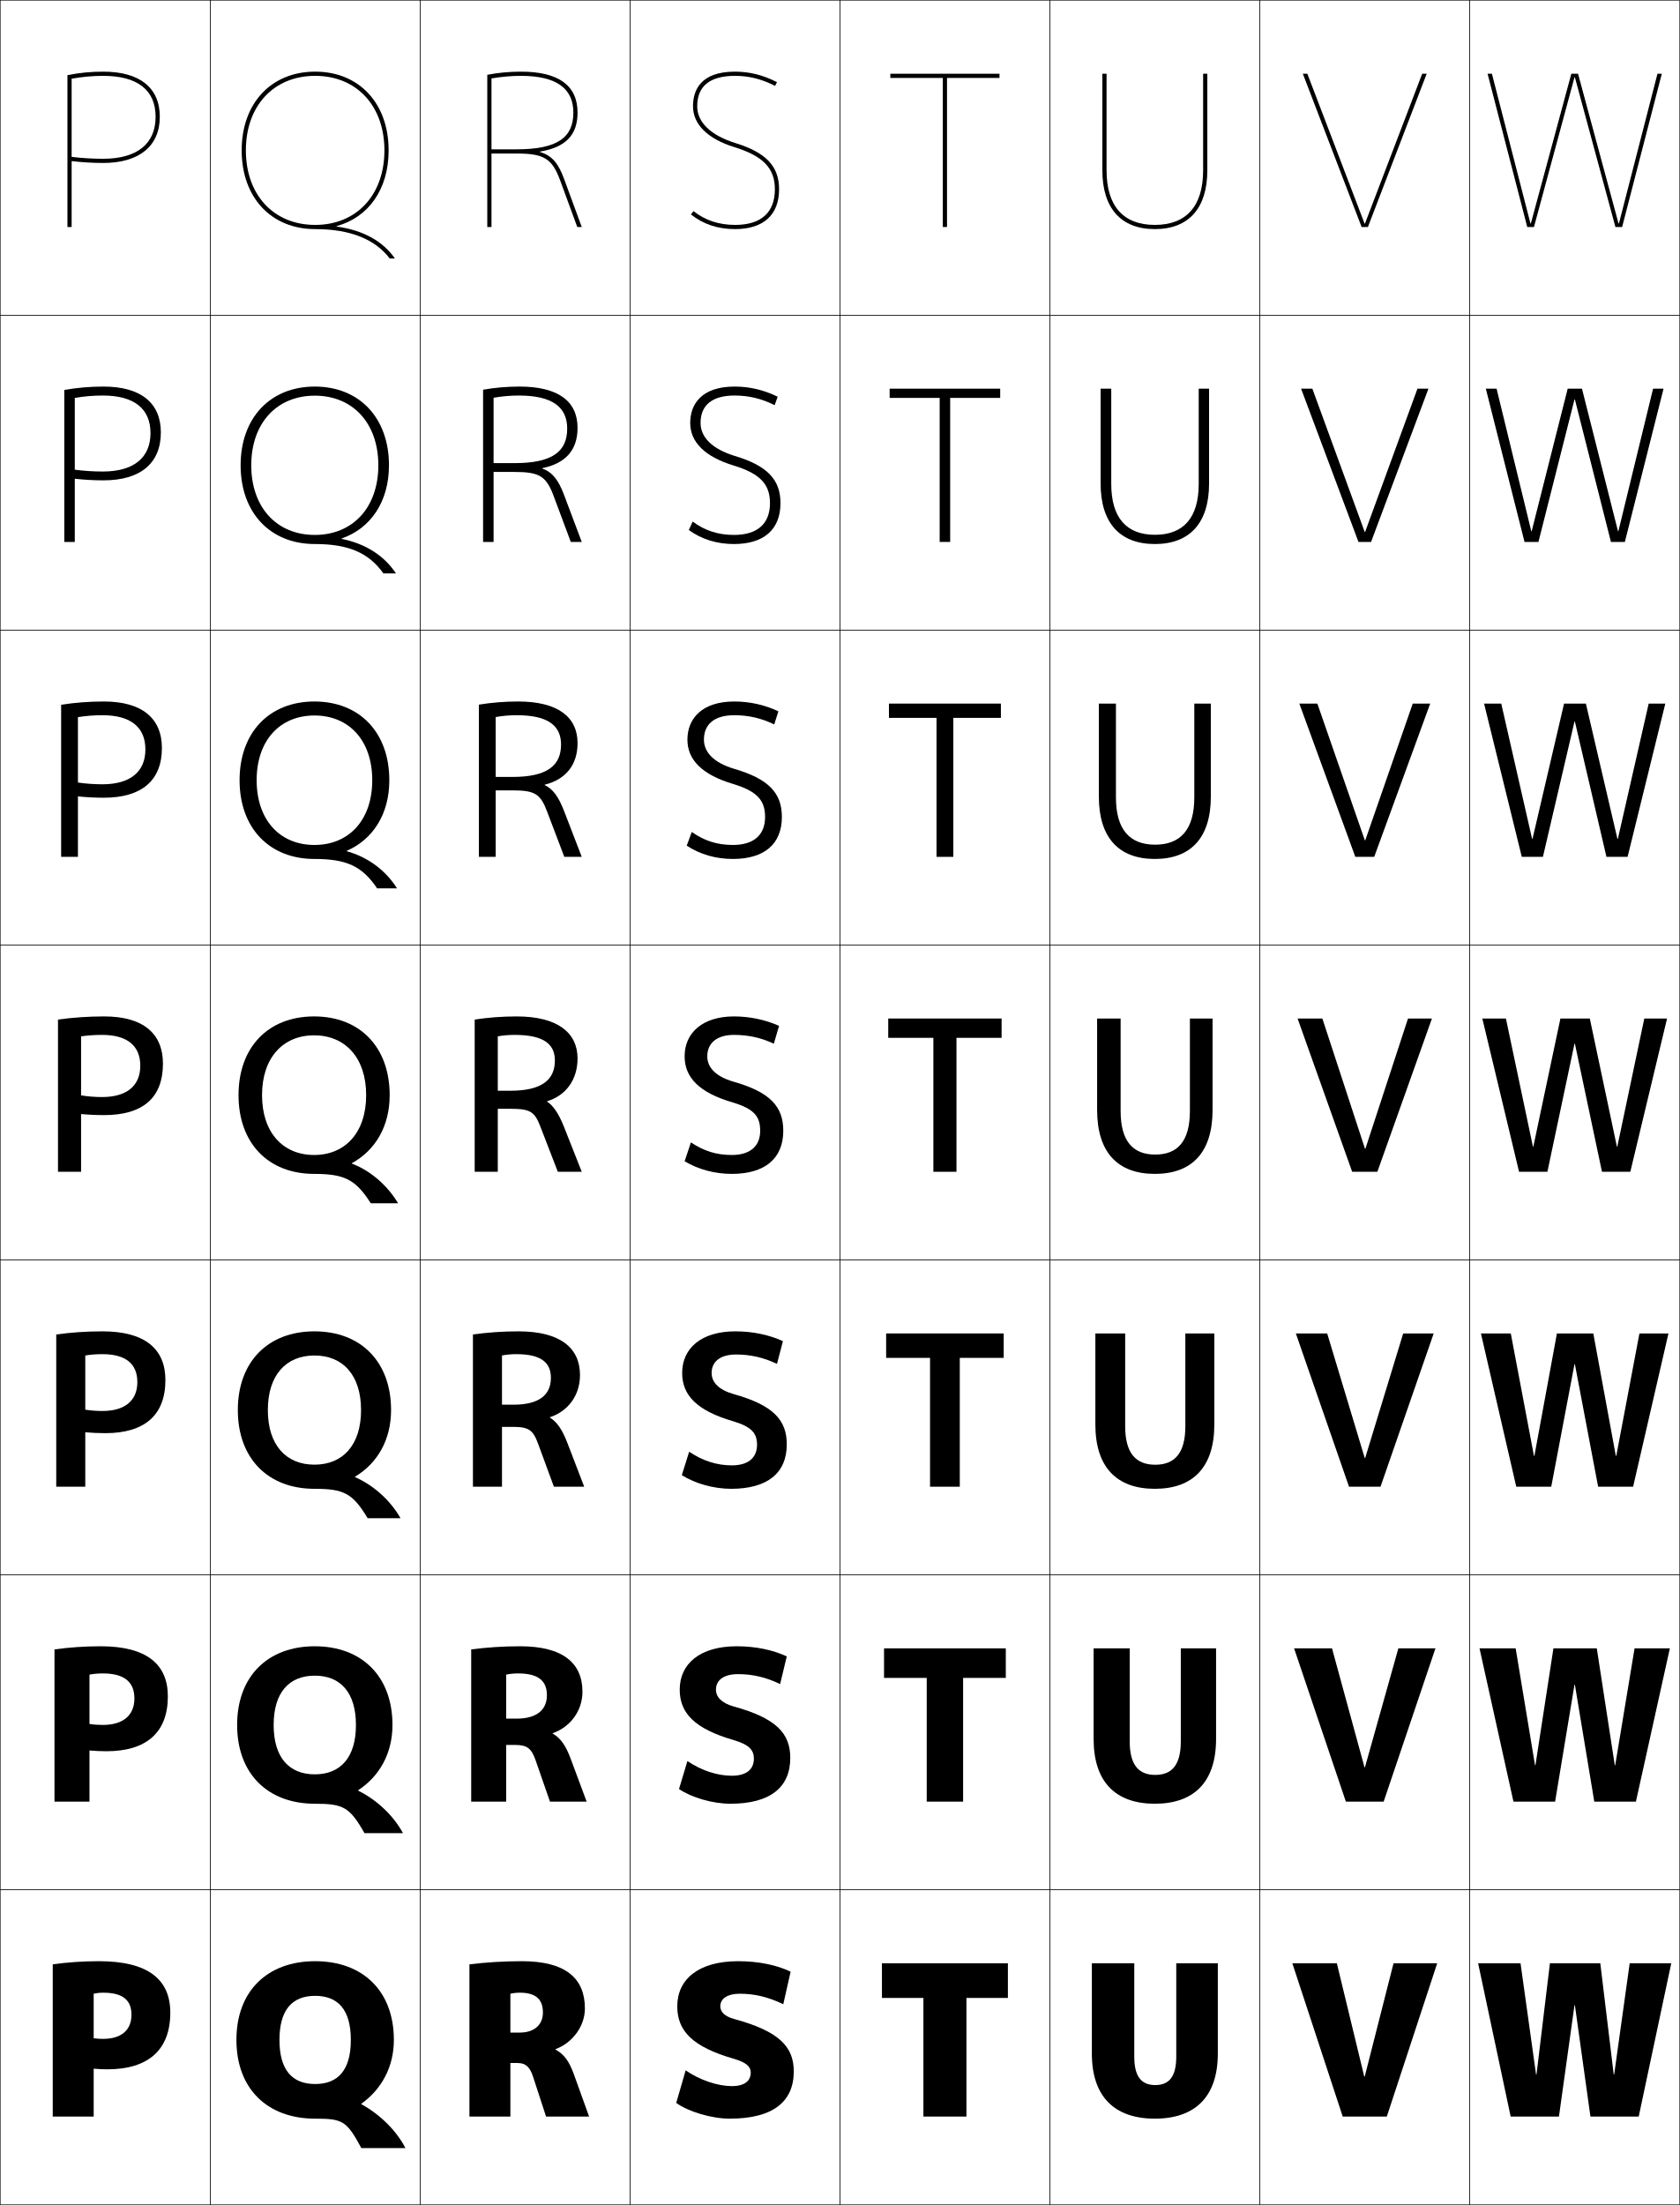
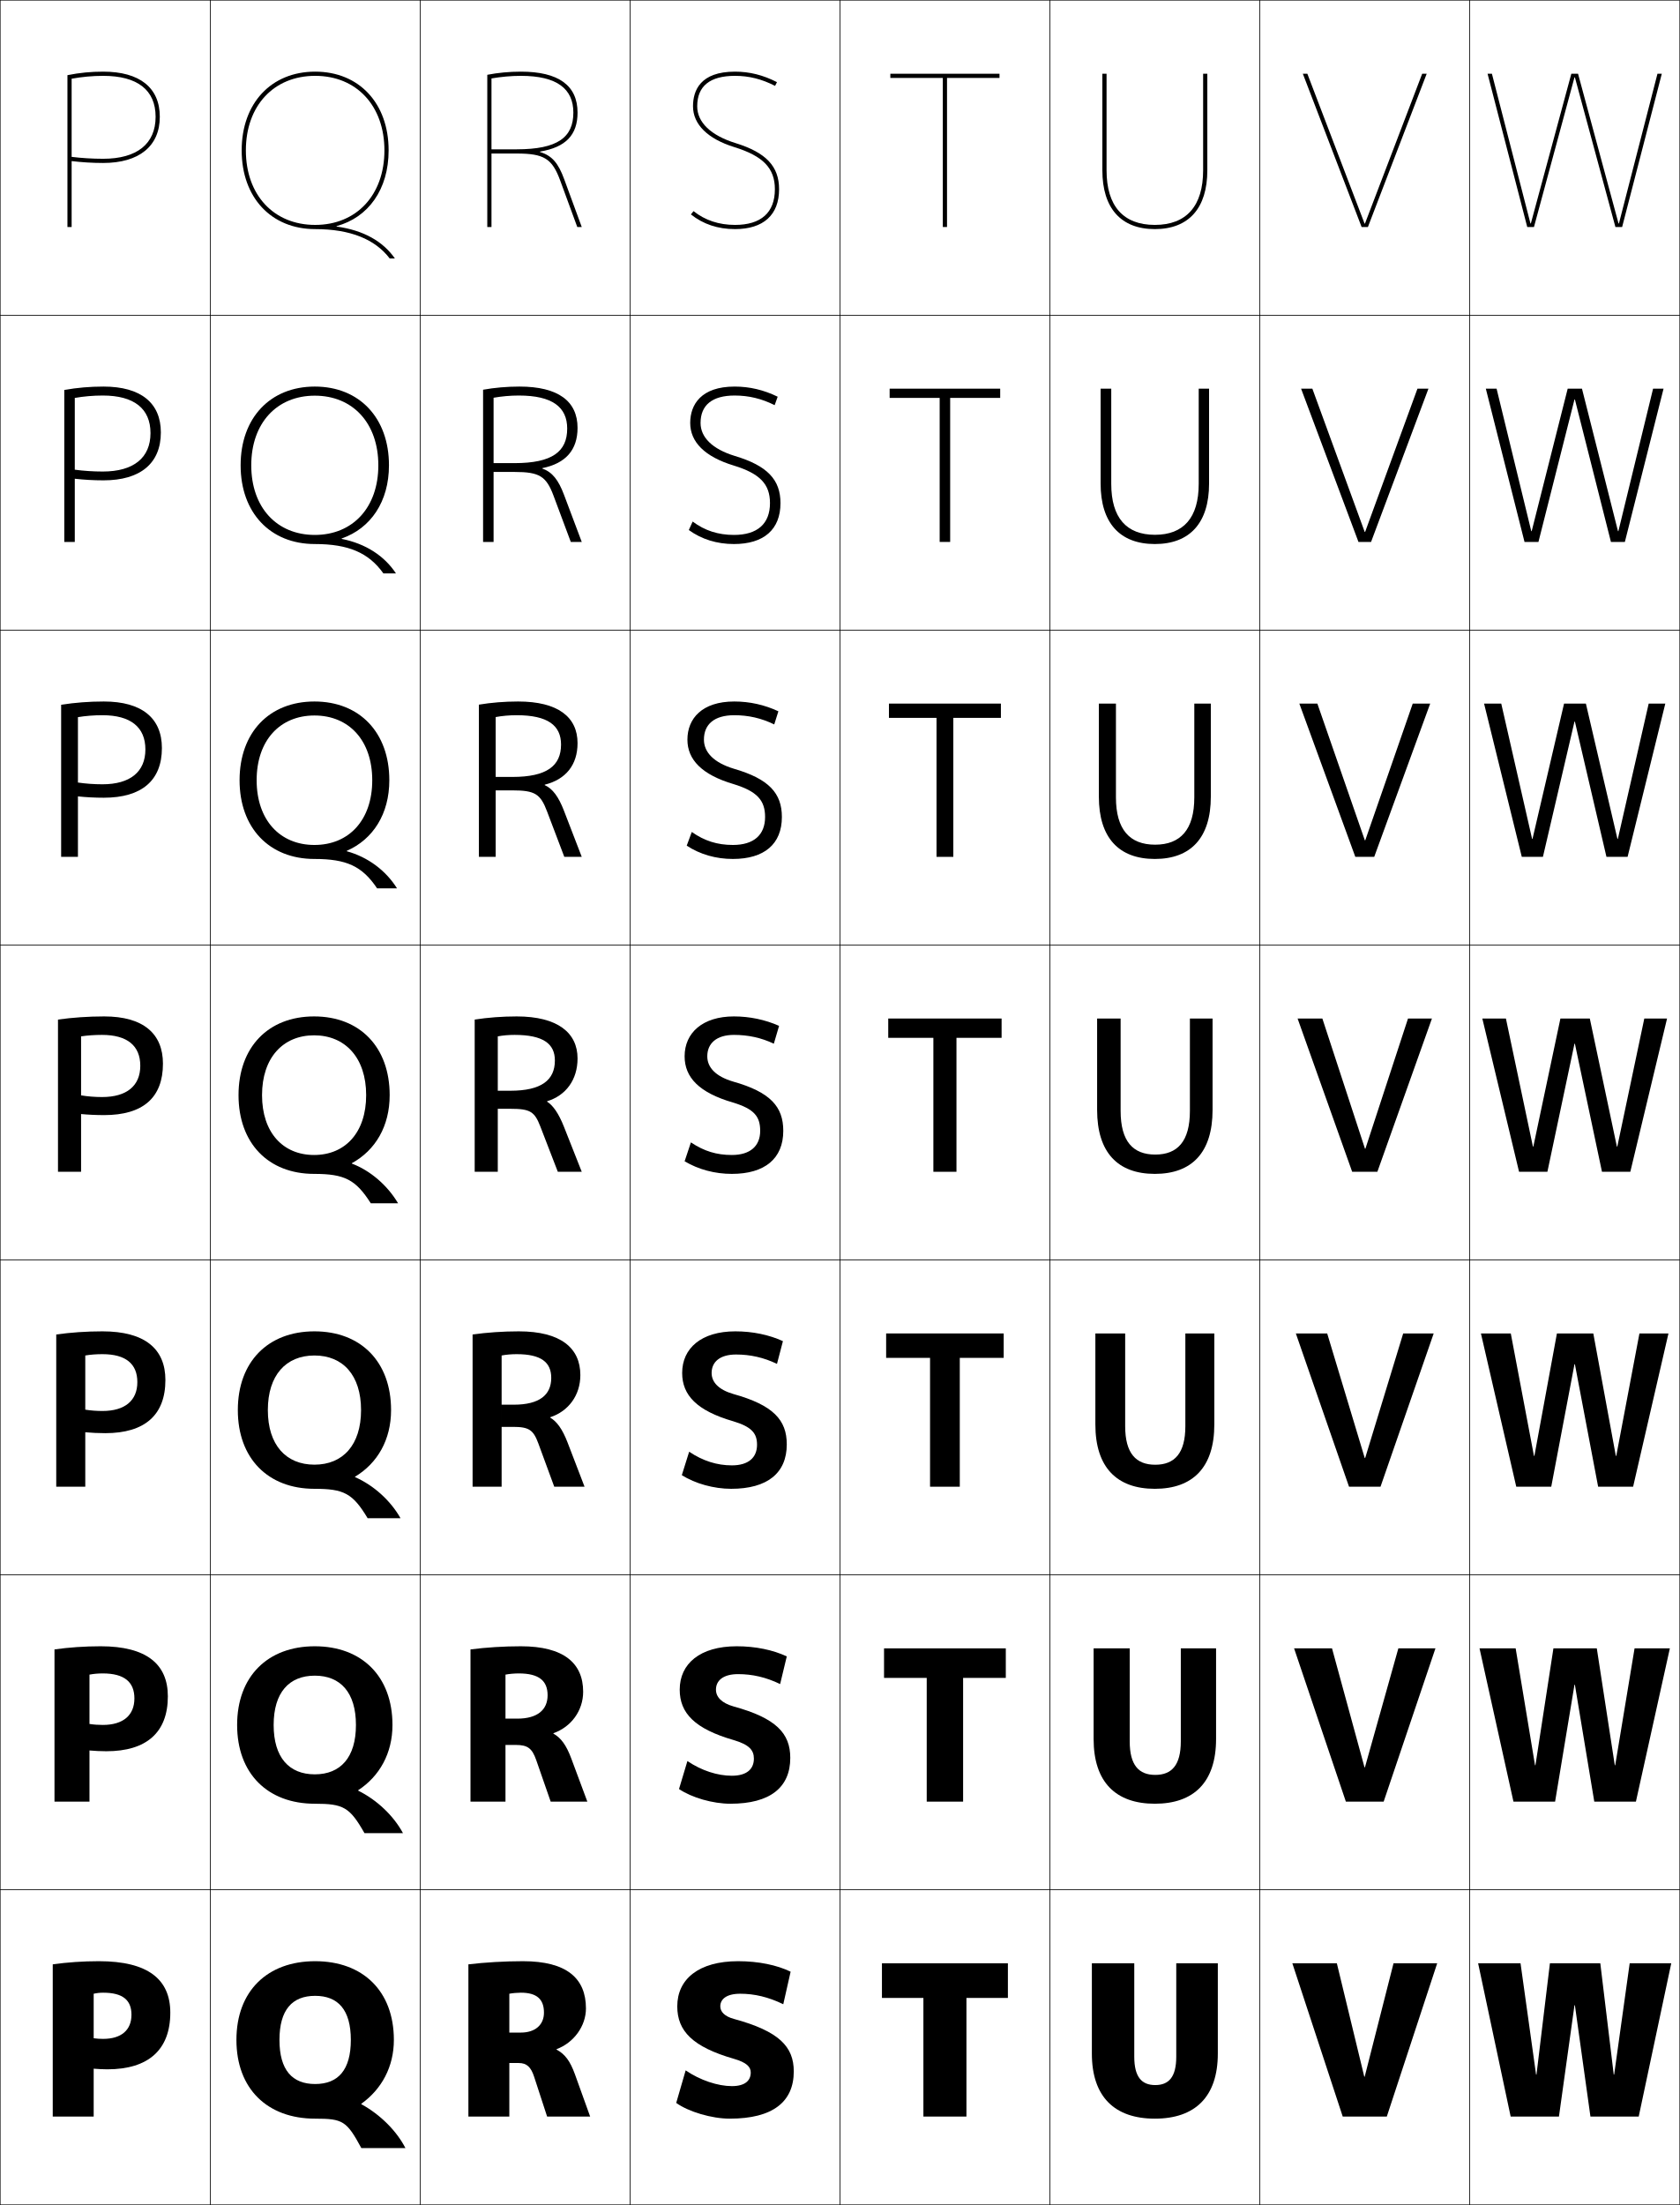
<svg xmlns="http://www.w3.org/2000/svg" width="800.25" height="1050.25" viewBox="0 0 800.25 1050.25" overflow="visible" enable-background="new 0 0 800.25 1050.25" xml:space="preserve">
  <g id="レイヤー1">
    <g>
      <rect x="0.125" y="0.125" fill="none" stroke="#000000" stroke-width="0.25" width="100" height="150" />
      <rect x="100.125" y="0.125" fill="none" stroke="#000000" stroke-width="0.25" width="100" height="150" />
      <rect x="200.125" y="0.125" fill="none" stroke="#000000" stroke-width="0.25" width="100" height="150" />
      <rect x="300.125" y="0.125" fill="none" stroke="#000000" stroke-width="0.25" width="100" height="150" />
      <rect x="400.125" y="0.125" fill="none" stroke="#000000" stroke-width="0.25" width="100" height="150" />
      <rect x="500.125" y="0.125" fill="none" stroke="#000000" stroke-width="0.25" width="100" height="150" />
      <rect x="600.125" y="0.125" fill="none" stroke="#000000" stroke-width="0.25" width="100" height="150" />
      <rect x="0.125" y="150.125" fill="none" stroke="#000000" stroke-width="0.25" width="100" height="150" />
      <rect x="100.125" y="150.125" fill="none" stroke="#000000" stroke-width="0.25" width="100" height="150" />
      <rect x="200.125" y="150.125" fill="none" stroke="#000000" stroke-width="0.25" width="100" height="150" />
      <rect x="300.125" y="150.125" fill="none" stroke="#000000" stroke-width="0.25" width="100" height="150" />
      <rect x="400.125" y="150.125" fill="none" stroke="#000000" stroke-width="0.25" width="100" height="150" />
      <rect x="500.125" y="150.125" fill="none" stroke="#000000" stroke-width="0.25" width="100" height="150" />
      <rect x="600.125" y="150.125" fill="none" stroke="#000000" stroke-width="0.25" width="100" height="150" />
      <rect x="0.125" y="300.125" fill="none" stroke="#000000" stroke-width="0.25" width="100" height="150" />
      <rect x="100.125" y="300.125" fill="none" stroke="#000000" stroke-width="0.25" width="100" height="150" />
      <rect x="200.125" y="300.125" fill="none" stroke="#000000" stroke-width="0.25" width="100" height="150" />
      <rect x="300.125" y="300.125" fill="none" stroke="#000000" stroke-width="0.25" width="100" height="150" />
      <rect x="400.125" y="300.125" fill="none" stroke="#000000" stroke-width="0.25" width="100" height="150" />
      <rect x="500.125" y="300.125" fill="none" stroke="#000000" stroke-width="0.25" width="100" height="150" />
      <rect x="600.125" y="300.125" fill="none" stroke="#000000" stroke-width="0.25" width="100" height="150" />
      <rect x="0.125" y="450.125" fill="none" stroke="#000000" stroke-width="0.25" width="100" height="150" />
      <rect x="100.125" y="450.125" fill="none" stroke="#000000" stroke-width="0.25" width="100" height="150" />
      <rect x="200.125" y="450.125" fill="none" stroke="#000000" stroke-width="0.25" width="100" height="150" />
      <rect x="300.125" y="450.125" fill="none" stroke="#000000" stroke-width="0.25" width="100" height="150" />
      <rect x="400.125" y="450.125" fill="none" stroke="#000000" stroke-width="0.25" width="100" height="150" />
      <rect x="500.125" y="450.125" fill="none" stroke="#000000" stroke-width="0.25" width="100" height="150" />
      <rect x="600.125" y="450.125" fill="none" stroke="#000000" stroke-width="0.25" width="100" height="150" />
      <rect x="0.125" y="600.125" fill="none" stroke="#000000" stroke-width="0.25" width="100" height="150" />
      <rect x="100.125" y="600.125" fill="none" stroke="#000000" stroke-width="0.25" width="100" height="150" />
      <rect x="200.125" y="600.125" fill="none" stroke="#000000" stroke-width="0.25" width="100" height="150" />
      <rect x="300.125" y="600.125" fill="none" stroke="#000000" stroke-width="0.25" width="100" height="150" />
      <rect x="400.125" y="600.125" fill="none" stroke="#000000" stroke-width="0.25" width="100" height="150" />
      <rect x="500.125" y="600.125" fill="none" stroke="#000000" stroke-width="0.25" width="100" height="150" />
      <rect x="600.125" y="600.125" fill="none" stroke="#000000" stroke-width="0.25" width="100" height="150" />
      <rect x="0.125" y="750.125" fill="none" stroke="#000000" stroke-width="0.25" width="100" height="150" />
      <rect x="100.125" y="750.125" fill="none" stroke="#000000" stroke-width="0.25" width="100" height="150" />
      <rect x="200.125" y="750.125" fill="none" stroke="#000000" stroke-width="0.25" width="100" height="150" />
      <rect x="300.125" y="750.125" fill="none" stroke="#000000" stroke-width="0.25" width="100" height="150" />
      <rect x="400.125" y="750.125" fill="none" stroke="#000000" stroke-width="0.25" width="100" height="150" />
      <rect x="500.125" y="750.125" fill="none" stroke="#000000" stroke-width="0.25" width="100" height="150" />
      <rect x="600.125" y="750.125" fill="none" stroke="#000000" stroke-width="0.25" width="100" height="150" />
      <rect x="0.125" y="900.125" fill="none" stroke="#000000" stroke-width="0.25" width="100" height="150" />
      <rect x="100.125" y="900.125" fill="none" stroke="#000000" stroke-width="0.25" width="100" height="150" />
      <rect x="200.125" y="900.125" fill="none" stroke="#000000" stroke-width="0.25" width="100" height="150" />
      <rect x="300.125" y="900.125" fill="none" stroke="#000000" stroke-width="0.25" width="100" height="150" />
      <rect x="400.125" y="900.125" fill="none" stroke="#000000" stroke-width="0.25" width="100" height="150" />
      <rect x="500.125" y="900.125" fill="none" stroke="#000000" stroke-width="0.25" width="100" height="150" />
      <rect x="600.125" y="900.125" fill="none" stroke="#000000" stroke-width="0.25" width="100" height="150" />
      <rect x="700.125" y="0.125" fill="none" stroke="#000000" stroke-width="0.25" width="100" height="150" />
      <rect x="700.125" y="150.125" fill="none" stroke="#000000" stroke-width="0.25" width="100" height="150" />
      <rect x="700.125" y="300.125" fill="none" stroke="#000000" stroke-width="0.25" width="100" height="150" />
      <rect x="700.125" y="450.125" fill="none" stroke="#000000" stroke-width="0.25" width="100" height="150" />
      <rect x="700.125" y="600.125" fill="none" stroke="#000000" stroke-width="0.25" width="100" height="150" />
      <rect x="700.125" y="750.125" fill="none" stroke="#000000" stroke-width="0.25" width="100" height="150" />
      <rect x="700.125" y="900.125" fill="none" stroke="#000000" stroke-width="0.25" width="100" height="150" />
    </g>
    <g>
      <polygon points="480.125,935.125 480.125,951.625 460.375,951.625 460.375,1008.125 439.875,1008.125 439.875,951.625       420.125,951.625 420.125,935.125 " />
      <polygon points="479.125,785.125 479.125,799.191 458.791,799.191 458.791,858.125 441.458,858.125       441.458,799.191 421.125,799.191 421.125,785.125 " />
      <polygon points="478.125,635.125 478.125,646.759 457.208,646.759 457.208,708.125 443.042,708.125       443.042,646.759 422.125,646.759 422.125,635.125 " />
      <polygon points="423.125,485.125 477.125,485.125 477.125,494.325 455.625,494.325 455.625,558.125 444.625,558.125       444.625,494.325 423.125,494.325 " />
      <polygon points="423.458,335.125 476.792,335.125 476.792,341.925 454.125,341.925       454.125,408.125 446.125,408.125 446.125,341.925 423.458,341.925 " />
      <polygon points="423.792,185.125 476.458,185.125 476.458,189.525 452.625,189.525 452.625,258.125       447.625,258.125 447.625,189.525 423.792,189.525 " />
      <polygon points="476.125,35.125 424.125,35.125 424.125,37.125 449.125,37.125 449.125,108.125 451.125,108.125 451.125,37.125       476.125,37.125 " />
    </g>
    <g>
      <polygon points="650.092,989.125 649.892,989.125 636.825,935.125 615.625,935.125 639.625,1008.125       660.625,1008.125 684.625,935.125 663.825,935.125 " />
      <polygon points="634.525,785.125 616.458,785.125 641.125,858.125 659.125,858.125 683.791,785.125       666.125,785.125 650.203,841.791 650.003,841.791 " />
      <polygon points="632.225,635.125 617.292,635.125 642.625,708.125 657.625,708.125 682.958,635.125       668.426,635.125 650.314,694.458 650.114,694.458 " />
      <polygon points="629.925,485.125 618.125,485.125 644.125,558.125 656.125,558.125 682.125,485.125 670.726,485.125       650.426,547.125 650.226,547.125 " />
      <polygon points="627.541,335.125 618.958,335.125 645.625,408.125 654.625,408.125       681.291,335.125 672.975,335.125 650.358,400.242 650.158,400.242 " />
      <polygon points="625.158,185.125 619.792,185.125 647.125,258.125 653.125,258.125 680.458,185.125       675.225,185.125 650.292,253.358 650.092,253.358 " />
      <polygon points="650.024,106.475 622.775,35.125 620.625,35.125 648.625,108.125 651.625,108.125 679.625,35.125       677.475,35.125 650.225,106.475 " />
    </g>
    <g>
      <path d="M550.125,1009.125c-19.103,0-30-10.352-30-31v-43h20.2v44.5c0,9.666,3.536,13.5,10,13.5      s10-3.834,10-13.5v-44.5H580.125v43C580.125,998.773,569.228,1009.125,550.125,1009.125z" />
      <path d="M538.158,785.125v44.333c0,11.304,4.338,15.934,12.167,15.934      s12.167-4.63,12.167-15.934V785.125h16.799v43.166      c0,20.55-10.56,30.834-29.166,30.834s-29.167-10.284-29.167-30.834V785.125H538.158z      " />
      <path d="M535.992,635.125v44.167c0,12.941,5.14,18.366,14.333,18.366      s14.333-5.425,14.333-18.366V635.125h13.8v43.333      c0,20.451-10.223,30.667-28.333,30.667s-28.333-10.216-28.333-30.667V635.125H535.992z      " />
      <path d="M533.825,485.125v44c0,14.579,5.941,20.8,16.5,20.8s16.5-6.221,16.5-20.8v-44      H577.625v43.5c0,20.352-9.886,30.5-27.5,30.5s-27.5-10.148-27.5-30.5v-43.5H533.825z" />
      <path d="M550.258,402.324c12.055,0,18.667-7.144,18.667-22.533v-44.667h7.867v44.333      c0,19.586-9.551,29.667-26.667,29.667s-26.667-10.081-26.667-29.667v-44.333h8.134      v44.667C531.592,395.181,538.203,402.324,550.258,402.324z" />
      <path d="M550.191,254.725c13.551,0,20.834-8.067,20.834-24.267V185.125h4.933v45.167      c0,18.821-9.214,28.833-25.833,28.833s-25.833-10.012-25.833-28.833V185.125h5.066      v45.333C529.358,246.658,536.641,254.725,550.191,254.725z" />
      <path d="M573.125,35.125v46c0,17.01-7.953,26-23,26s-23-8.99-23-26v-46h-2v46c0,18.056,8.879,28,25,28      s25-9.944,25-28v-46H573.125z" />
    </g>
    <g>
      <path d="M172.125,1002.024c9.65-6.899,15.5-17.576,15.5-30.399c0-23.274-14.748-37.5-37.5-37.5      s-37.5,14.226-37.5,37.5s14.748,37.5,37.5,37.5v-16.5c-10.945,0-17-6.672-17-21s6.055-21,17-21      s17,6.672,17,21s-6.055,21-17,21v16.5c13.213,0,15.011,1.08,22,14h21      c-4.117-8.027-11.809-15.854-21-20.9V1002.024z" />
      <path d="M170.625,852.69c10.178-6.655,16.333-17.592,16.333-31.065      c0-23.134-14.551-37.5-37-37.5s-37,14.366-37,37.5s14.551,37.5,37,37.5v-14      c-12.244,0-19.6-8.021-19.6-23.5c0-15.479,7.356-23.5,19.6-23.5      s19.6,8.021,19.6,23.5c0,15.479-7.355,23.5-19.6,23.5v14      c13.626,0,16.615,1.613,23.667,14h18.333c-4.435-8.222-12.322-15.783-21.333-20.234      V852.69z" />
      <path d="M169.125,703.357C179.831,696.945,186.292,685.75,186.292,671.625      c0-22.993-14.354-37.5-36.5-37.5s-36.5,14.507-36.5,37.5s14.354,37.5,36.5,37.5v-11.5      c-13.543,0-22.2-9.37-22.2-26s8.657-26,22.2-26s22.2,9.37,22.2,26      s-8.657,26-22.2,26v11.5c14.039,0,18.22,2.147,25.333,14h15.667      c-4.753-8.416-12.835-15.712-21.667-19.567V703.357z" />
      <g>
        <path d="M167.625,554.024c11.233-6.169,18-17.624,18-32.399c0-22.853-14.156-37.5-36-37.5       s-36,14.647-36,37.5s14.156,37.5,36,37.5v-9c-14.842,0-24.8-10.72-24.8-28.5       s9.958-28.5,24.8-28.5s24.8,10.72,24.8,28.5s-9.958,28.5-24.8,28.5v9       c14.453,0,19.825,2.681,27,14h13c-5.071-8.61-13.349-15.642-22-18.9V554.024z" />
      </g>
      <path d="M149.792,340.792c16.474,0,27.533,11.902,27.533,30.833      c0,18.931-11.06,30.833-27.533,30.833V409.125c15.277,0,22.751,3.422,29.843,14      h9.49c-5.27-8.452-13.841-14.902-23.929-17.675v-0.2      c12.544-5.487,20.263-17.592,20.263-33.624c0-22.712-14.126-37.5-35.667-37.5      c-21.541,0-35.667,14.788-35.667,37.5c0,22.711,14.126,37.5,35.667,37.5v-6.667      c-16.474,0-27.533-11.902-27.533-30.833      C122.258,352.693,133.317,340.792,149.792,340.792z" />
      <path d="M149.958,188.458c18.106,0,30.267,13.084,30.267,33.167      c0,20.083-12.161,33.167-30.267,33.167V259.125c16.102,0,25.678,4.164,32.686,14H188.625      c-5.468-8.293-14.334-14.163-25.859-16.451v-0.2      c13.854-4.805,22.525-17.56,22.525-34.85c0-22.571-14.096-37.5-35.333-37.5      c-21.238,0-35.333,14.929-35.333,37.5s14.096,37.5,35.333,37.5v-4.333      c-18.106,0-30.267-13.084-30.267-33.167      C119.692,201.543,131.852,188.458,149.958,188.458z" />
      <path d="M150.125,36.125c19.738,0,33,14.267,33,35.5s-13.262,35.5-33,35.5v2      c16.926,0,28.604,4.906,35.528,14H188.125c-5.666-8.135-14.826-13.423-27.788-15.226      v-0.2C175.502,103.576,185.125,90.172,185.125,71.625c0-22.43-14.065-37.5-35-37.5      s-35,15.07-35,37.5s14.065,37.5,35,37.5v-2c-19.738,0-33-14.267-33-35.5S130.387,36.125,150.125,36.125z" />
    </g>
    <g>
      <polygon points="750.226,955.125 757.625,1008.125 780.625,1008.125 796.125,935.125 776.325,935.125       768.926,988.125 768.726,988.125 762.325,935.125 738.325,935.125 731.926,988.125 731.726,988.125       724.325,935.125 704.125,935.125 719.625,1008.125 742.625,1008.125 750.025,955.125 " />
      <polygon points="750.225,802.458 759.458,858.125 779.291,858.125 795.458,785.125 778.646,785.125       769.426,840.792 769.226,840.792 760.658,785.125 739.991,785.125 731.426,840.792       731.226,840.792 722.004,785.125 704.791,785.125 720.958,858.125 740.792,858.125       750.025,802.458 " />
      <polygon points="750.225,649.792 761.292,708.125 777.958,708.125 794.792,635.125 780.967,635.125       769.926,693.458 769.726,693.458 758.992,635.125 741.658,635.125 730.926,693.458       730.726,693.458 719.684,635.125 705.458,635.125 722.292,708.125 738.958,708.125       750.024,649.792 " />
      <polygon points="717.362,485.125 706.125,485.125 723.625,558.125 737.125,558.125 750.024,497.125       750.225,497.125 763.125,558.125 776.625,558.125 794.125,485.125 783.287,485.125 770.426,546.125       770.226,546.125 757.325,485.125 743.325,485.125 730.426,546.125 730.226,546.125 " />
      <polygon points="715.14,335.125 706.958,335.125 724.925,408.125 734.991,408.125       750.024,343.698 750.225,343.698 765.258,408.125 775.324,408.125 793.291,335.125       785.376,335.125 770.686,399.558 770.485,399.558 755.458,335.125 745.059,335.125       730.032,399.558 729.832,399.558 " />
      <polygon points="712.918,185.125 707.792,185.125 726.226,258.125 732.858,258.125 750.025,190.272       750.226,190.272 767.392,258.125 774.024,258.125 792.458,185.125 787.466,185.125       770.945,252.992 770.745,252.992 753.592,185.125 746.792,185.125 729.64,252.992       729.439,252.992 " />
      <polygon points="750.226,36.845 769.524,108.125 772.725,108.125 791.625,35.125 789.555,35.125       771.205,106.425 771.005,106.425 751.725,35.125 748.525,35.125 729.246,106.425       729.046,106.425 710.695,35.125 708.625,35.125 727.525,108.125 730.726,108.125 750.025,36.845       " />
    </g>
    <g>
      <path d="M373.125,954.625l3.5-15.5c-6.484-3.15-15.283-5-25-5c-18.827,0-29,8.578-29,21.5      c0,11.762,7.291,19.308,27,25c6.013,1.736,8,3.838,8,6.5c0,3.904-2.755,6.5-9,6.5      c-6.595,0-15.101-2.766-22-7.5l-4.5,15.5c5.752,4.171,16.885,7.5,25.5,7.5      c20.563,0,30.5-8.06,30.5-22.5c0-11.836-7.029-19.155-28.5-25c-4.438-1.207-6.5-3.402-6.5-6      c0-3.354,2.851-6,9.5-6C359.373,949.625,366.009,951.162,373.125,954.625z" />
      <path d="M371.625,802.125l3.167-13.167C368.25,785.871,359.921,784.125,350.958,784.125      c-17.493,0-27.167,8.297-27.167,20.666c0,11.171,7.142,18.644,25.667,24.001      c7.389,2.178,9.667,4.776,9.667,8.833c0,5.035-3.44,8.166-10.5,8.166      c-6.814,0-14.455-2.437-21.167-7l-4,13.334c6.064,4.101,16.088,7,24.5,7      c18.92,0,28.5-7.787,28.5-21.833c0-11.713-6.716-18.925-27-24.501      c-5.718-1.626-8.4-4.517-8.4-8c0-4.3,3.38-7.399,10.567-7.399      C358.376,797.392,364.893,798.865,371.625,802.125z" />
      <path d="M370.125,649.625l2.833-10.833c-6.598-3.024-14.457-4.667-22.667-4.667      c-16.16,0-25.333,8.016-25.333,19.833c0,10.58,6.994,17.978,24.333,23      C358.057,679.579,360.625,682.675,360.625,688.125c0,6.167-4.125,9.833-12,9.833      c-7.035,0-13.81-2.107-20.333-6.5l-3.5,11.167c6.378,4.031,15.292,6.5,23.5,6.5      c17.277,0,26.5-7.514,26.5-21.167c0-11.588-6.403-18.692-25.5-24      c-6.997-2.046-10.3-5.632-10.3-10c0-5.247,3.91-8.8,11.633-8.8      C357.38,645.158,363.776,646.569,370.125,649.625z" />
      <path d="M349.625,492.925c6.758,0,13.035,1.349,19,4.2l2.5-8.5      c-6.655-2.961-14.045-4.5-21.5-4.5c-14.827,0-23.5,7.734-23.5,19c0,9.989,6.845,17.312,23,22      c10.141,3.063,13,6.655,13,13.5c0,7.299-4.811,11.5-13.5,11.5c-7.254,0-13.165-1.779-19.5-6      l-3,9c6.69,3.961,14.496,6,22.5,6c15.633,0,24.5-7.241,24.5-20.5      c0-11.465-6.09-18.462-24-23.5c-8.276-2.466-12.2-6.747-12.2-12      C336.925,496.931,341.364,492.925,349.625,492.925z" />
      <path d="M349.792,340.658c6.72,0,12.927,1.406,19.03,4.394l1.97-6.26      c-6.643-3.103-13.723-4.667-21-4.667c-15.395,0-22.333,8.147-22.333,18.167      c0,9.53,6.896,16.714,21.901,21.151c11.329,3.458,15.099,7.788,15.099,15.682      c0,8.573-5.397,13.333-15.333,13.333c-7.384,0-13.54-1.922-19.584-6.188      l-2.416,6.521c6.409,4.194,13.946,6.333,22,6.333      c14.936,0,23.333-7.077,23.333-20c0-11.274-6.124-18.127-22.901-22.985      c-9.45-2.862-14.232-7.793-14.232-13.848      C335.325,344.955,340.303,340.658,349.792,340.658z" />
      <path d="M349.958,188.392c6.683,0,12.82,1.462,19.06,4.587l1.439-4.021      c-6.631-3.244-13.4-4.833-20.5-4.833c-15.962,0-21.167,8.56-21.167,17.333      c0,9.07,6.947,16.117,20.803,20.303c12.518,3.851,17.198,8.92,17.198,17.863      c0,9.848-5.984,15.167-17.167,15.167c-7.515,0-13.916-2.066-19.668-6.376      l-1.832,4.042c6.126,4.427,13.396,6.667,21.5,6.667      c14.239,0,22.167-6.912,22.167-19.5c0-11.084-6.158-17.794-21.803-22.47      c-10.624-3.258-16.264-8.839-16.264-15.696      C333.725,192.979,339.242,188.392,349.958,188.392z" />
      <path d="M371.125,90.125c0-10.894-6.191-17.46-20.704-21.955      C338.623,64.515,332.125,58.285,332.125,50.625c0-9.622,6.056-14.5,18-14.5      c6.646,0,12.713,1.519,19.09,4.781L370.125,39.125c-6.619-3.386-13.078-5-20-5      c-16.53,0-20,8.973-20,16.5c0,8.61,6.998,15.52,19.704,19.455      C363.535,74.325,369.125,80.133,369.125,90.125c0,11.122-6.57,17-19,17      c-7.645,0-14.291-2.208-19.753-6.563L329.125,102.125c5.844,4.66,12.846,7,21,7      C363.667,109.125,371.125,102.377,371.125,90.125z" />
    </g>
    <g>
      <path d="M32.125,35.8V108.125h2V37.492c4.781-0.874,9.932-1.367,15-1.367      c16.355,0,25,6.743,25,19.5c0,12.897-8.878,20-25,20c-5.128,0-10.273-0.329-15-0.909v2.008      c4.743,0.571,9.877,0.901,15,0.901c17.159,0,27-8.019,27-22c0-13.864-9.589-21.5-27-21.5      C43.392,34.125,37.93,34.636,32.125,35.8z" />
      <path d="M30.625,185.742v72.383h5v-68.589c4.217-0.741,8.801-1.145,13.333-1.145      c14.912,0,22.733,6.224,22.733,17.9c0,11.778-8.062,18.3-22.733,18.3      c-4.572,0-9.151-0.313-13.333-0.873v4.306      c4.296,0.488,8.982,0.767,13.667,0.767c17.604,0,27.333-8.113,27.333-22.833      c0-13.987-9.485-21.833-27.333-21.833C42.93,184.125,36.787,184.642,30.625,185.742z" />
      <path d="M29.125,335.684V408.125h8v-66.544c3.652-0.609,7.669-0.922,11.667-0.922      c13.469,0,20.467,5.704,20.467,16.3c0,10.658-7.244,16.6-20.467,16.6      c-4.017,0-8.03-0.298-11.667-0.836v6.602c3.849,0.406,8.087,0.634,12.333,0.634      c18.049,0,27.667-8.208,27.667-23.667c0-14.11-9.382-22.167-27.667-22.167      C42.47,334.125,35.644,334.648,29.125,335.684z" />
      <path d="M38.625,530.625c3.401,0.324,7.191,0.5,11,0.5c18.494,0,28-8.302,28-24.5      c0-14.233-9.279-22.5-28-22.5c-7.616,0-15.124,0.529-22,1.5v72.5h11v-64.5      c3.087-0.477,6.537-0.7,10-0.7c12.025,0,18.2,5.185,18.2,14.7      c0,9.538-6.427,14.9-18.2,14.9c-3.462,0-6.908-0.282-10-0.8V530.625z" />
      <path d="M26.791,635.625v72.5h13.833v-62.5c2.535-0.428,5.339-0.634,8.167-0.634      c11.138,0,16.634,4.629,16.634,13.3c0,8.781-5.877,13.768-16.634,13.768      c-2.801,0-5.657-0.219-8.167-0.634v10.767C43.445,682.458,46.977,682.625,50.125,682.625      c18.851,0,28.667-8.635,28.667-25.333c0-14.761-9.706-23.167-30-23.167      C41.175,634.125,33.667,634.654,26.791,635.625z" />
      <path d="M25.958,785.625v72.5H42.625v-60.5c1.983-0.378,4.14-0.566,6.333-0.566      c10.249,0,15.067,4.073,15.067,11.899c0,8.023-5.328,12.634-15.067,12.634      c-2.141,0-4.406-0.155-6.333-0.467v12.634c2.239,0.209,5.513,0.366,8,0.366      c19.209,0,29.333-8.969,29.333-26.167c0-15.286-10.132-23.833-32-23.833      C40.342,784.125,32.834,784.654,25.958,785.625z" />
      <path d="M44.625,985.325c1.657,0.151,4.673,0.3,6.5,0.3c19.566,0,30-9.302,30-27      c0-15.812-10.559-24.5-34-24.5c-7.616,0-15.124,0.529-22,1.5v72.5h19.5v-58.5      c1.431-0.329,2.942-0.5,4.5-0.5c9.361,0,13.5,3.518,13.5,10.5c0,7.266-4.777,11.5-13.5,11.5      c-1.48,0-3.154-0.092-4.5-0.3V985.325z" />
    </g>
    <g>
      <path d="M257.217,72.201C269.494,70.158,275.125,64.286,275.125,53.625      c0-12.939-9.084-19.5-27-19.5c-5.539,0-10.999,0.529-16,1.5v72.5h2V37.358      c4.495-0.771,9.271-1.233,14-1.233c17.289,0,25,6.242,25,17.5      c0,11.777-7.441,17.485-27,17.5h-12v2h12c13.045,0,16.896,2.408,20.73,12.845      L274.994,108.125H277.125l-8.392-22.845c-2.753-7.494-5.739-11.183-11.516-12.879      V72.201z" />
      <path d="M230.125,185.625v72.5H235.125v-68.678c3.819-0.672,7.924-1.056,12-1.056      c16.08,0,23.067,5.574,23.067,15.734c0,10.967-7.107,16.455-25.066,16.466h-10      v4.2h10c11.851,0,15.103,2.035,18.587,11.396l8.192,21.937h5.22l-8.428-22.396      c-2.672-7.111-5.571-10.846-10.344-12.553v-0.2      c11.163-2.271,16.772-8.68,16.772-19.184c0-12.682-9.198-19.667-27.667-19.667      C241.458,184.125,235.542,184.654,230.125,185.625z" />
      <path d="M228.125,335.625v72.5h8v-66.589c3.145-0.575,6.577-0.878,10-0.878      c14.87,0,21.134,4.905,21.134,13.967c0,10.158-6.773,15.424-23.134,15.434h-8      v6.4h8c10.657,0,13.309,1.661,16.443,9.948L268.814,408.125H277.125l-8.464-21.948      c-2.59-6.729-5.404-10.509-9.172-12.226v-0.201      c10.049-2.498,15.636-9.444,15.636-19.792c0-12.424-9.313-19.833-28.333-19.833      C240.33,334.125,233.959,334.654,228.125,335.625z" />
      <path d="M237.125,493.625c2.47-0.477,5.23-0.7,8-0.7      c13.66,0,19.2,4.236,19.2,12.2c0,9.349-6.438,14.394-21.2,14.4h-6V528.125      h6c9.463,0,11.516,1.288,14.3,8.5l8.3,21.5H277.125l-8.5-21.5      c-2.509-6.346-5.236-10.173-8-11.899v-0.2c8.936-2.726,14.5-10.209,14.5-20.4      c0-12.166-9.428-20-29-20c-6.924,0-13.749,0.529-20,1.5v72.5h11V493.625z" />
-       <path d="M225.292,635.625v72.5H239.125v-62.5c2.124-0.428,4.467-0.634,6.833-0.634      c11.646,0,16.467,3.868,16.467,11.301c0,8.173-5.688,12.762-17.8,12.767h-5.5      V679.625h5.167c7.567,0,9.612,1.499,11.966,7.833L263.858,708.125h14.434l-8.067-21      c-2.466-6.436-5.104-10.027-8.267-11.899v-0.2      c8.697-2.84,14.333-10.473,14.333-20.067c0-12.89-9.334-20.833-29.333-20.833      C239.457,634.125,232.063,634.654,225.292,635.625z" />
-       <path d="M224.458,785.625v72.5H241.125v-60.5c1.777-0.378,3.705-0.566,5.667-0.566      c9.633,0,13.733,3.499,13.733,10.399c0,6.999-4.938,11.132-14.4,11.134h-5V831.125      h4.333c5.672,0,7.709,1.711,9.633,7.167L261.992,858.125h17.467l-7.633-20.5      c-2.424-6.524-4.971-9.881-8.534-11.899v-0.2      c8.459-2.953,14.167-10.735,14.167-19.733c0-13.615-9.24-21.667-29.667-21.667      C239.714,784.125,231.751,784.654,224.458,785.625z" />
-       <path d="M243.125,949.625c1.431-0.329,2.942-0.5,4.5-0.5c7.619,0,11,3.131,11,9.5      c0,5.823-4.188,9.5-11,9.5h-4.5v14.5h3.5c3.776,0,5.806,1.922,7.3,6.5l6.2,19h20.5l-7.2-20      c-2.381-6.614-4.838-9.735-8.8-11.899v-0.2c8.221-3.066,14-10.998,14-19.4      c0-14.339-9.146-22.5-30-22.5c-8.654,0-17.187,0.529-25,1.5v72.5h19.5V949.625z" />
+       <path d="M225.125,635.625v72.5h13.833v-62.5c2.125-0.419,4.8-0.634,7.167-0.634      c11.646,0,16.467,3.868,16.467,11.301c0,8.173-5.688,12.762-17.8,12.767h-5.833      V679.625h5.5c7.567,0,9.612,1.499,11.967,7.833L264.024,708.125h14.434l-8.066-21      c-2.467-6.436-5.104-10.027-8.267-11.899v-0.2      c8.697-2.84,14.333-10.473,14.333-20.067c0-12.89-9.334-20.833-29.333-20.833      C239.624,634.125,231.898,634.663,225.125,635.625z" />
+       <path d="M224.125,785.625v72.5h16.667v-60.5c1.781-0.361,4.371-0.566,6.333-0.566      c9.633,0,13.733,3.499,13.733,10.399c0,6.999-4.938,11.132-14.4,11.134h-5.667      V831.125h5c5.672,0,7.708,1.711,9.633,7.167L262.325,858.125h17.466l-7.633-20.5      c-2.423-6.524-4.971-9.881-8.533-11.899v-0.2      c8.459-2.953,14.167-10.735,14.167-19.733c0-13.615-9.24-21.667-29.667-21.667      C240.047,784.125,231.42,784.673,224.125,785.625z" />
+       <path d="M242.625,949.625c1.437-0.304,3.942-0.5,5.5-0.5c7.619,0,11,3.131,11,9.5      c0,5.823-4.188,9.5-11,9.5h-5.5v14.5h4.5c3.776,0,5.806,1.922,7.3,6.5l6.2,19h20.5l-7.2-20      c-2.381-6.614-4.838-9.735-8.8-11.899v-0.2c8.221-3.066,14-10.998,14-19.4      c0-14.339-9.146-22.5-30-22.5c-8.654,0-18.183,0.557-26,1.5v72.5h19.5V949.625z" />
    </g>
  </g>
</svg>
